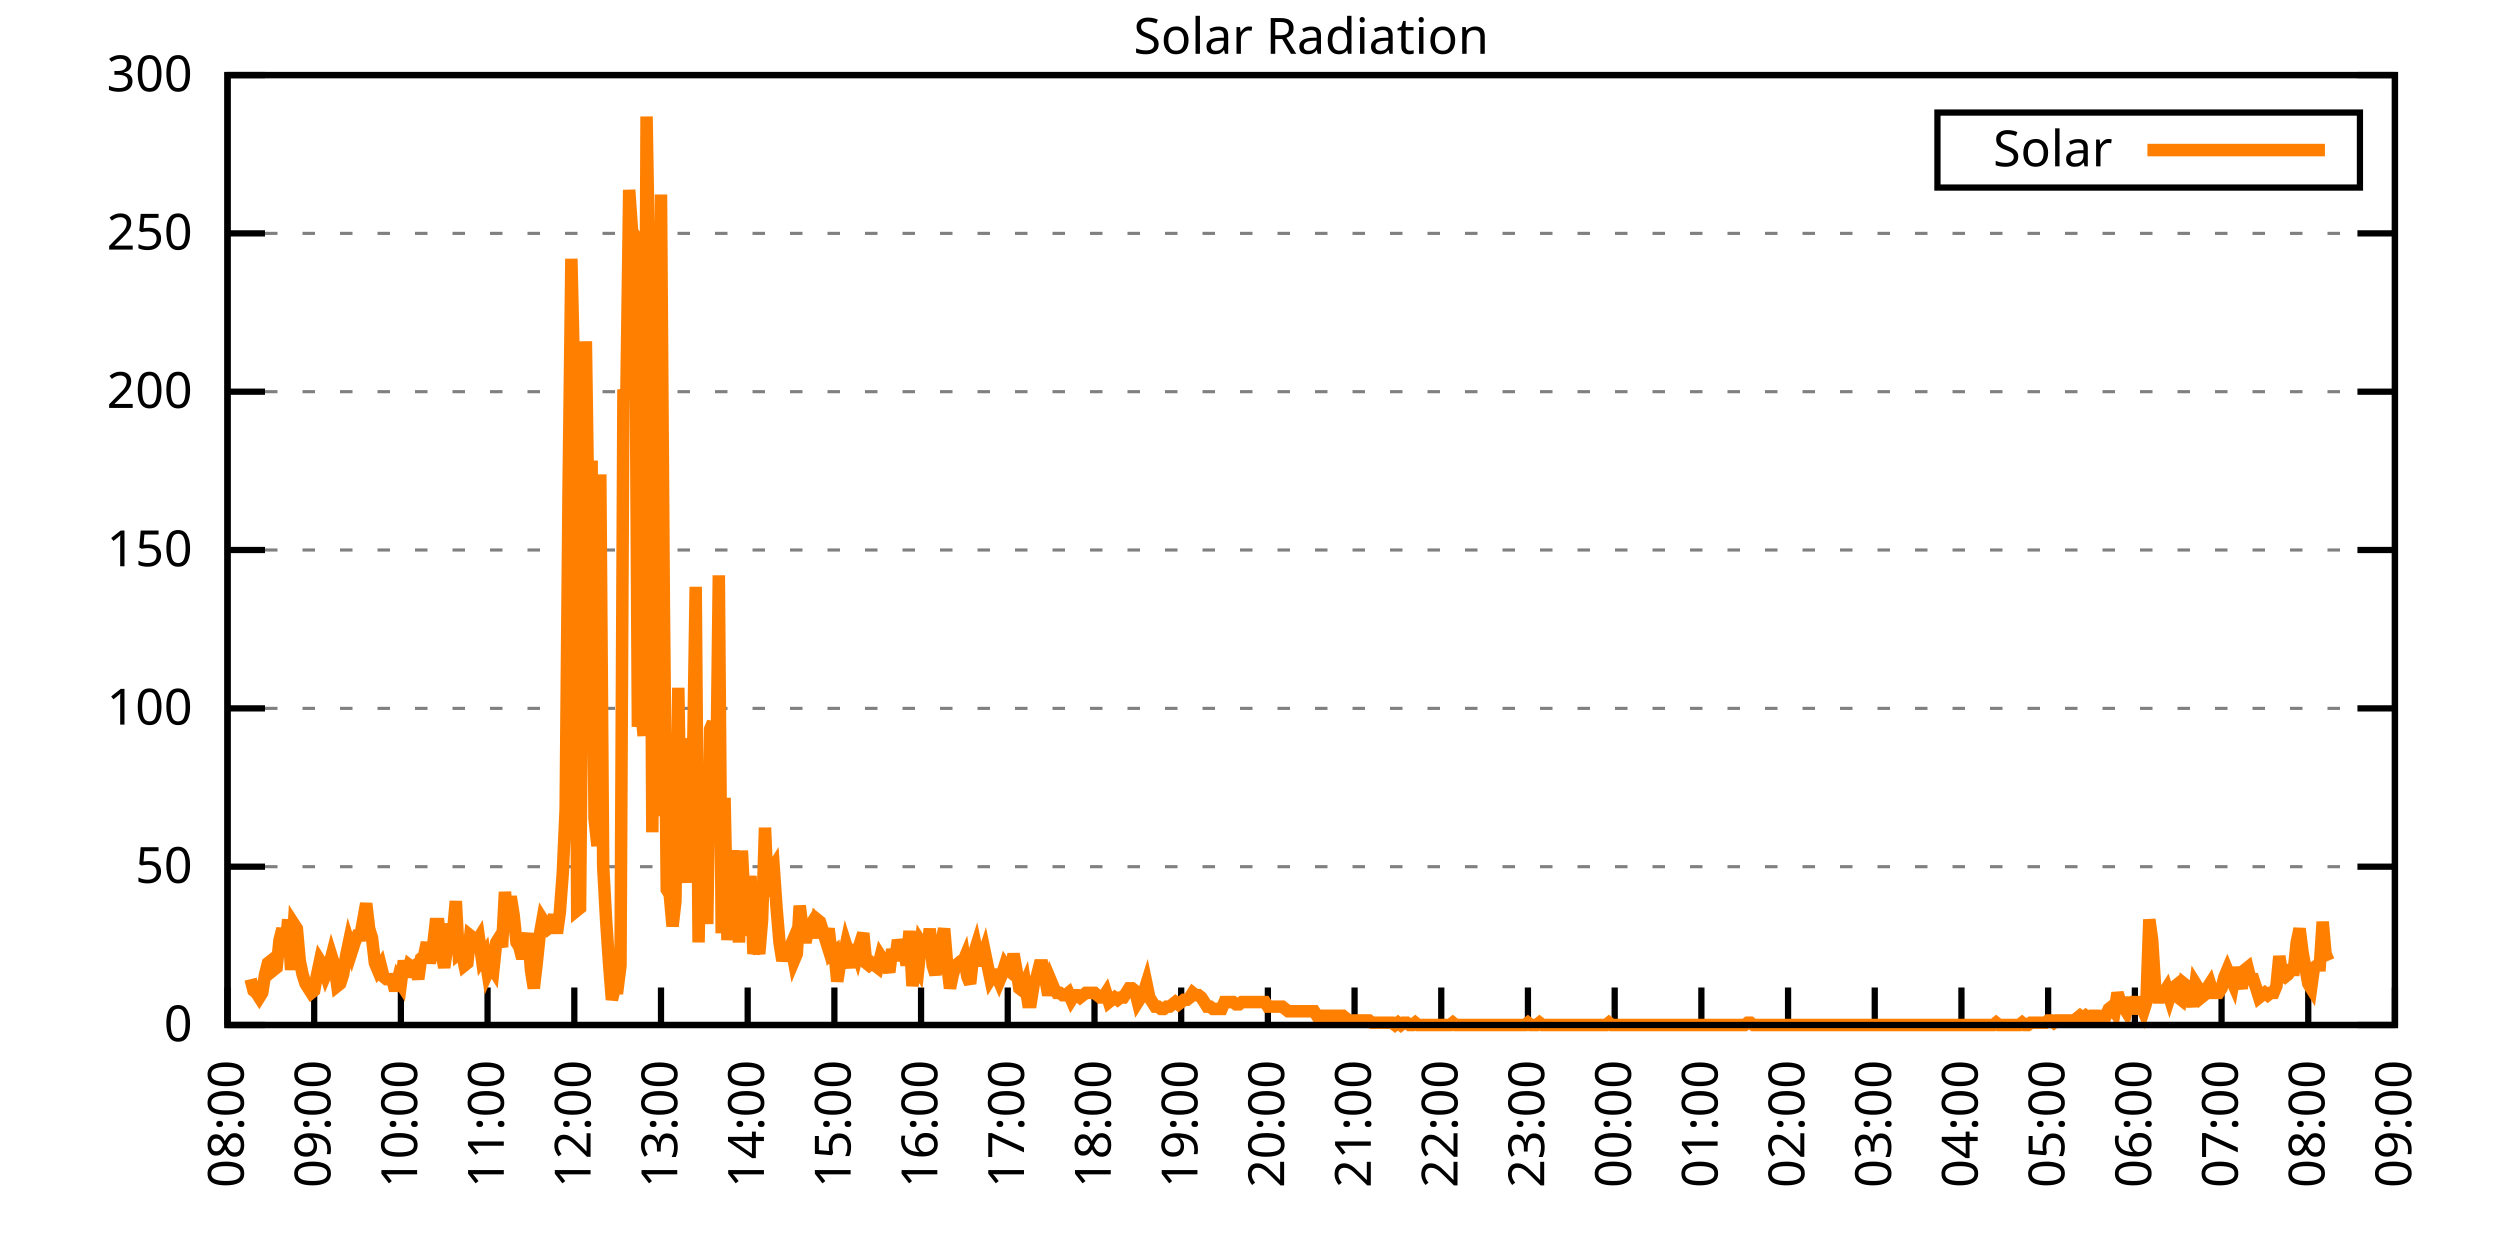
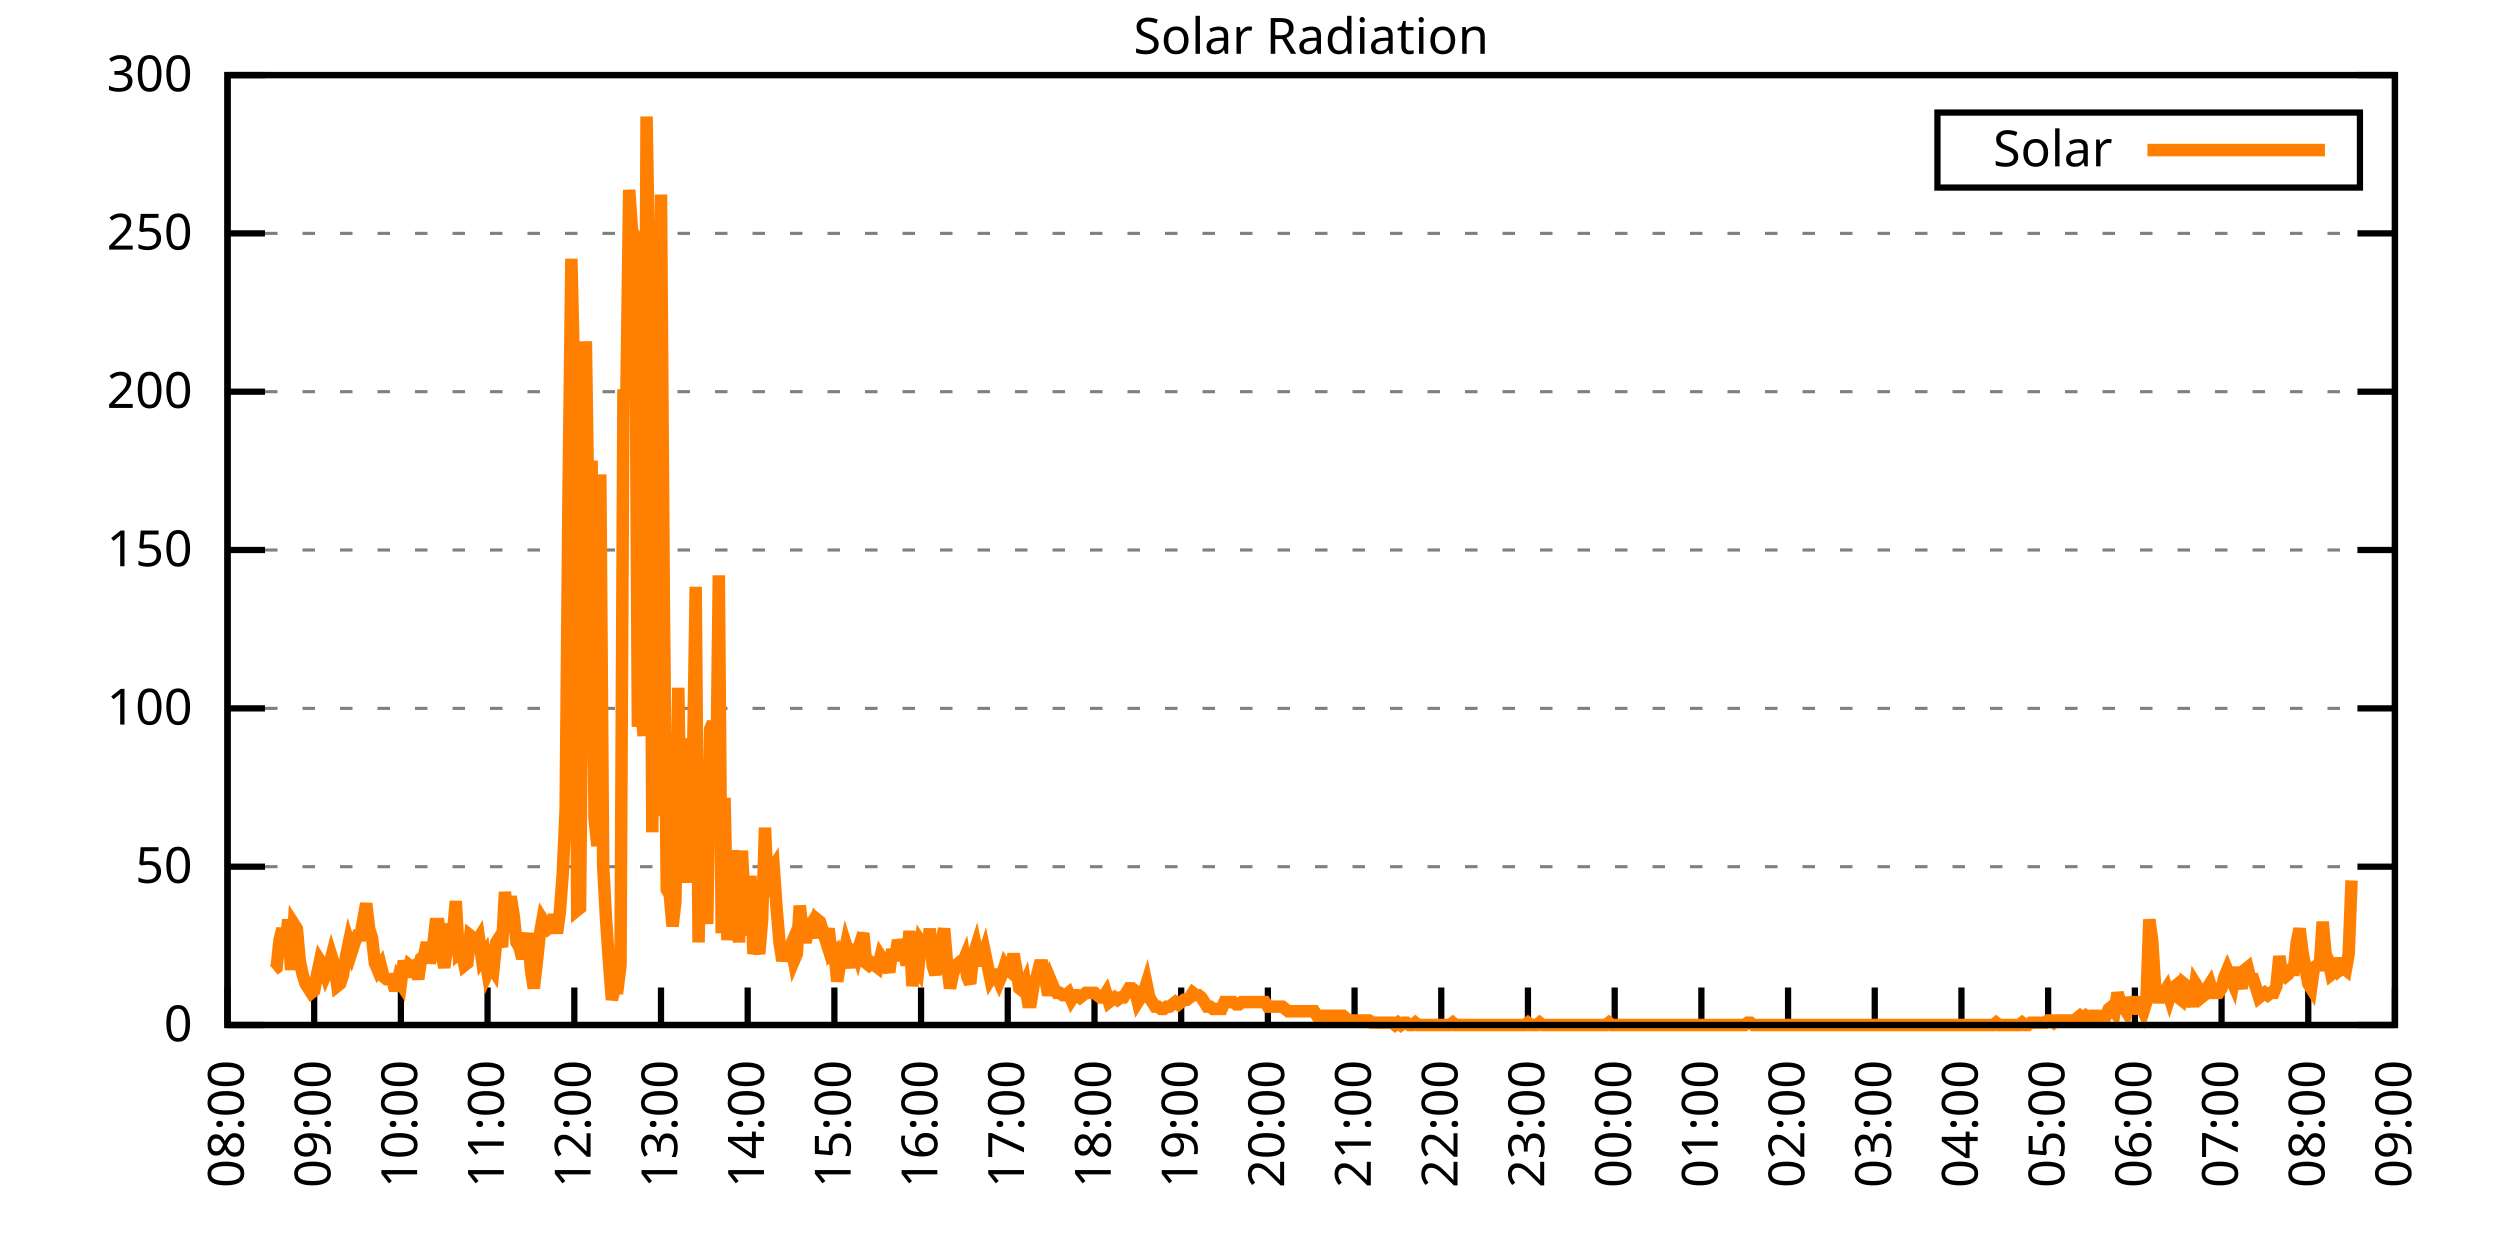
<svg xmlns="http://www.w3.org/2000/svg" xmlns:xlink="http://www.w3.org/1999/xlink" width="400" height="200" viewBox="0 0 400 200">
  <g id="gnuplot_canvas">
    <rect x="0" y="0" width="400" height="200" fill="none" />
    <defs>
      <circle id="gpDot" r="0.5" stroke-width="0.5" stroke="currentColor" />
      <path id="gpPt0" stroke-width="0.333" stroke="currentColor" d="M-1,0 h2 M0,-1 v2" />
      <path id="gpPt1" stroke-width="0.333" stroke="currentColor" d="M-1,-1 L1,1 M1,-1 L-1,1" />
      <path id="gpPt2" stroke-width="0.333" stroke="currentColor" d="M-1,0 L1,0 M0,-1 L0,1 M-1,-1 L1,1 M-1,1 L1,-1" />
      <rect id="gpPt3" stroke-width="0.333" stroke="currentColor" x="-1" y="-1" width="2" height="2" />
      <rect id="gpPt4" stroke-width="0.333" stroke="currentColor" fill="currentColor" x="-1" y="-1" width="2" height="2" />
      <circle id="gpPt5" stroke-width="0.333" stroke="currentColor" cx="0" cy="0" r="1" />
      <use xlink:href="#gpPt5" id="gpPt6" fill="currentColor" stroke="none" />
      <path id="gpPt7" stroke-width="0.333" stroke="currentColor" d="M0,-1.33 L-1.33,0.67 L1.33,0.67 z" />
      <use xlink:href="#gpPt7" id="gpPt8" fill="currentColor" stroke="none" />
      <use xlink:href="#gpPt7" id="gpPt9" stroke="currentColor" transform="rotate(180)" />
      <use xlink:href="#gpPt9" id="gpPt10" fill="currentColor" stroke="none" />
      <use xlink:href="#gpPt3" id="gpPt11" stroke="currentColor" transform="rotate(45)" />
      <use xlink:href="#gpPt11" id="gpPt12" fill="currentColor" stroke="none" />
      <path id="gpPt13" stroke-width="0.333" stroke="currentColor" d="M0,1.330 L1.265,0.411 L0.782,-1.067 L-0.782,-1.076 L-1.265,0.411 z" />
      <use xlink:href="#gpPt13" id="gpPt14" fill="currentColor" stroke="none" />
      <filter id="textbox" filterUnits="objectBoundingBox" x="0" y="0" height="1" width="1">
        <feFlood flood-color="white" flood-opacity="1" result="bgnd" />
        <feComposite in="SourceGraphic" in2="bgnd" operator="atop" />
      </filter>
      <filter id="greybox" filterUnits="objectBoundingBox" x="0" y="0" height="1" width="1">
        <feFlood flood-color="lightgrey" flood-opacity="1" result="grey" />
        <feComposite in="SourceGraphic" in2="grey" operator="atop" />
      </filter>
    </defs>
    <g fill="none" color="white" stroke="currentColor" stroke-width="1.00" stroke-linecap="butt" stroke-linejoin="miter">
</g>
    <g fill="none" color="black" stroke="currentColor" stroke-width="1.00" stroke-linecap="butt" stroke-linejoin="miter">
      <g stroke="none" shape-rendering="crispEdges">
        <polygon fill="rgb(255, 255, 255)" points="36.40,164.00 383.18,164.00 383.18,12.02 36.40,12.02 " />
      </g>
    </g>
    <g fill="none" color="black" stroke="currentColor" stroke-width="1.00" stroke-linecap="butt" stroke-linejoin="miter">
</g>
    <g fill="none" color="black" stroke="black" stroke-width="0.50" stroke-linecap="butt" stroke-linejoin="miter">
</g>
    <g fill="none" color="gray" stroke="currentColor" stroke-width="0.50" stroke-linecap="butt" stroke-linejoin="miter">
      <path stroke="gray" stroke-dasharray="2,4" class="gridline" d="M36.40,164.00 L383.19,164.00  " />
    </g>
    <g fill="none" color="gray" stroke="gray" stroke-width="1.00" stroke-linecap="butt" stroke-linejoin="miter">
</g>
    <g fill="none" color="black" stroke="currentColor" stroke-width="1.00" stroke-linecap="butt" stroke-linejoin="miter">
      <path stroke="black" d="M36.40,164.00 L42.40,164.00 M383.19,164.00 L377.19,164.00  " />
      <g transform="translate(30.80,166.60)" stroke="none" fill="black" font-family="Sans" font-size="8.00" text-anchor="end">
        <text>
          <tspan font-family="Sans"> 0</tspan>
        </text>
      </g>
    </g>
    <g fill="none" color="black" stroke="currentColor" stroke-width="1.00" stroke-linecap="butt" stroke-linejoin="miter">
</g>
    <g fill="none" color="black" stroke="black" stroke-width="0.50" stroke-linecap="butt" stroke-linejoin="miter">
</g>
    <g fill="none" color="gray" stroke="currentColor" stroke-width="0.50" stroke-linecap="butt" stroke-linejoin="miter">
      <path stroke="gray" stroke-dasharray="2,4" class="gridline" d="M36.40,138.67 L383.19,138.67  " />
    </g>
    <g fill="none" color="gray" stroke="gray" stroke-width="1.00" stroke-linecap="butt" stroke-linejoin="miter">
</g>
    <g fill="none" color="black" stroke="currentColor" stroke-width="1.00" stroke-linecap="butt" stroke-linejoin="miter">
      <path stroke="black" d="M36.40,138.67 L42.40,138.67 M383.19,138.67 L377.19,138.67  " />
      <g transform="translate(30.80,141.27)" stroke="none" fill="black" font-family="Sans" font-size="8.00" text-anchor="end">
        <text>
          <tspan font-family="Sans"> 50</tspan>
        </text>
      </g>
    </g>
    <g fill="none" color="black" stroke="currentColor" stroke-width="1.00" stroke-linecap="butt" stroke-linejoin="miter">
</g>
    <g fill="none" color="black" stroke="black" stroke-width="0.50" stroke-linecap="butt" stroke-linejoin="miter">
</g>
    <g fill="none" color="gray" stroke="currentColor" stroke-width="0.50" stroke-linecap="butt" stroke-linejoin="miter">
      <path stroke="gray" stroke-dasharray="2,4" class="gridline" d="M36.40,113.34 L383.19,113.34  " />
    </g>
    <g fill="none" color="gray" stroke="gray" stroke-width="1.00" stroke-linecap="butt" stroke-linejoin="miter">
</g>
    <g fill="none" color="black" stroke="currentColor" stroke-width="1.00" stroke-linecap="butt" stroke-linejoin="miter">
      <path stroke="black" d="M36.40,113.34 L42.40,113.34 M383.19,113.34 L377.19,113.34  " />
      <g transform="translate(30.80,115.94)" stroke="none" fill="black" font-family="Sans" font-size="8.00" text-anchor="end">
        <text>
          <tspan font-family="Sans"> 100</tspan>
        </text>
      </g>
    </g>
    <g fill="none" color="black" stroke="currentColor" stroke-width="1.00" stroke-linecap="butt" stroke-linejoin="miter">
</g>
    <g fill="none" color="black" stroke="black" stroke-width="0.50" stroke-linecap="butt" stroke-linejoin="miter">
</g>
    <g fill="none" color="gray" stroke="currentColor" stroke-width="0.50" stroke-linecap="butt" stroke-linejoin="miter">
      <path stroke="gray" stroke-dasharray="2,4" class="gridline" d="M36.40,88.00 L383.19,88.00  " />
    </g>
    <g fill="none" color="gray" stroke="gray" stroke-width="1.00" stroke-linecap="butt" stroke-linejoin="miter">
</g>
    <g fill="none" color="black" stroke="currentColor" stroke-width="1.00" stroke-linecap="butt" stroke-linejoin="miter">
      <path stroke="black" d="M36.40,88.00 L42.40,88.00 M383.19,88.00 L377.19,88.00  " />
      <g transform="translate(30.80,90.60)" stroke="none" fill="black" font-family="Sans" font-size="8.00" text-anchor="end">
        <text>
          <tspan font-family="Sans"> 150</tspan>
        </text>
      </g>
    </g>
    <g fill="none" color="black" stroke="currentColor" stroke-width="1.00" stroke-linecap="butt" stroke-linejoin="miter">
</g>
    <g fill="none" color="black" stroke="black" stroke-width="0.50" stroke-linecap="butt" stroke-linejoin="miter">
</g>
    <g fill="none" color="gray" stroke="currentColor" stroke-width="0.50" stroke-linecap="butt" stroke-linejoin="miter">
      <path stroke="gray" stroke-dasharray="2,4" class="gridline" d="M36.40,62.67 L383.19,62.67  " />
    </g>
    <g fill="none" color="gray" stroke="gray" stroke-width="1.00" stroke-linecap="butt" stroke-linejoin="miter">
</g>
    <g fill="none" color="black" stroke="currentColor" stroke-width="1.00" stroke-linecap="butt" stroke-linejoin="miter">
      <path stroke="black" d="M36.40,62.67 L42.40,62.67 M383.19,62.67 L377.19,62.67  " />
      <g transform="translate(30.80,65.27)" stroke="none" fill="black" font-family="Sans" font-size="8.00" text-anchor="end">
        <text>
          <tspan font-family="Sans"> 200</tspan>
        </text>
      </g>
    </g>
    <g fill="none" color="black" stroke="currentColor" stroke-width="1.00" stroke-linecap="butt" stroke-linejoin="miter">
</g>
    <g fill="none" color="black" stroke="black" stroke-width="0.50" stroke-linecap="butt" stroke-linejoin="miter">
</g>
    <g fill="none" color="gray" stroke="currentColor" stroke-width="0.50" stroke-linecap="butt" stroke-linejoin="miter">
      <path stroke="gray" stroke-dasharray="2,4" class="gridline" d="M36.40,37.34 L383.19,37.34  " />
    </g>
    <g fill="none" color="gray" stroke="gray" stroke-width="1.00" stroke-linecap="butt" stroke-linejoin="miter">
</g>
    <g fill="none" color="black" stroke="currentColor" stroke-width="1.00" stroke-linecap="butt" stroke-linejoin="miter">
      <path stroke="black" d="M36.40,37.34 L42.40,37.34 M383.19,37.34 L377.19,37.34  " />
      <g transform="translate(30.80,39.94)" stroke="none" fill="black" font-family="Sans" font-size="8.00" text-anchor="end">
        <text>
          <tspan font-family="Sans"> 250</tspan>
        </text>
      </g>
    </g>
    <g fill="none" color="black" stroke="currentColor" stroke-width="1.00" stroke-linecap="butt" stroke-linejoin="miter">
</g>
    <g fill="none" color="black" stroke="black" stroke-width="0.50" stroke-linecap="butt" stroke-linejoin="miter">
</g>
    <g fill="none" color="gray" stroke="currentColor" stroke-width="0.50" stroke-linecap="butt" stroke-linejoin="miter">
      <path stroke="gray" stroke-dasharray="2,4" class="gridline" d="M36.40,12.01 L383.19,12.01  " />
    </g>
    <g fill="none" color="gray" stroke="gray" stroke-width="1.00" stroke-linecap="butt" stroke-linejoin="miter">
</g>
    <g fill="none" color="black" stroke="currentColor" stroke-width="1.00" stroke-linecap="butt" stroke-linejoin="miter">
      <path stroke="black" d="M36.40,12.01 L42.40,12.01 M383.19,12.01 L377.19,12.01  " />
      <g transform="translate(30.80,14.61)" stroke="none" fill="black" font-family="Sans" font-size="8.00" text-anchor="end">
        <text>
          <tspan font-family="Sans"> 300</tspan>
        </text>
      </g>
    </g>
    <g fill="none" color="black" stroke="currentColor" stroke-width="1.00" stroke-linecap="butt" stroke-linejoin="miter">
      <path stroke="black" d="M36.40,164.00 L36.40,158.00  " />
      <g transform="translate(39.00,169.60) rotate(270.00)" stroke="none" fill="black" font-family="Sans" font-size="8.00" text-anchor="end">
        <text>
          <tspan font-family="Sans">08:00</tspan>
        </text>
      </g>
    </g>
    <g fill="none" color="black" stroke="currentColor" stroke-width="1.00" stroke-linecap="butt" stroke-linejoin="miter">
      <path stroke="black" d="M50.27,164.00 L50.27,158.00  " />
      <g transform="translate(52.87,169.60) rotate(270.00)" stroke="none" fill="black" font-family="Sans" font-size="8.00" text-anchor="end">
        <text>
          <tspan font-family="Sans">09:00</tspan>
        </text>
      </g>
    </g>
    <g fill="none" color="black" stroke="currentColor" stroke-width="1.00" stroke-linecap="butt" stroke-linejoin="miter">
      <path stroke="black" d="M64.14,164.00 L64.14,158.00  " />
      <g transform="translate(66.74,169.60) rotate(270.00)" stroke="none" fill="black" font-family="Sans" font-size="8.00" text-anchor="end">
        <text>
          <tspan font-family="Sans">10:00</tspan>
        </text>
      </g>
    </g>
    <g fill="none" color="black" stroke="currentColor" stroke-width="1.00" stroke-linecap="butt" stroke-linejoin="miter">
      <path stroke="black" d="M78.01,164.00 L78.01,158.00  " />
      <g transform="translate(80.61,169.60) rotate(270.00)" stroke="none" fill="black" font-family="Sans" font-size="8.00" text-anchor="end">
        <text>
          <tspan font-family="Sans">11:00</tspan>
        </text>
      </g>
    </g>
    <g fill="none" color="black" stroke="currentColor" stroke-width="1.00" stroke-linecap="butt" stroke-linejoin="miter">
      <path stroke="black" d="M91.89,164.00 L91.89,158.00  " />
      <g transform="translate(94.49,169.60) rotate(270.00)" stroke="none" fill="black" font-family="Sans" font-size="8.00" text-anchor="end">
        <text>
          <tspan font-family="Sans">12:00</tspan>
        </text>
      </g>
    </g>
    <g fill="none" color="black" stroke="currentColor" stroke-width="1.00" stroke-linecap="butt" stroke-linejoin="miter">
      <path stroke="black" d="M105.76,164.00 L105.76,158.00  " />
      <g transform="translate(108.36,169.60) rotate(270.00)" stroke="none" fill="black" font-family="Sans" font-size="8.00" text-anchor="end">
        <text>
          <tspan font-family="Sans">13:00</tspan>
        </text>
      </g>
    </g>
    <g fill="none" color="black" stroke="currentColor" stroke-width="1.00" stroke-linecap="butt" stroke-linejoin="miter">
      <path stroke="black" d="M119.63,164.00 L119.63,158.00  " />
      <g transform="translate(122.23,169.60) rotate(270.00)" stroke="none" fill="black" font-family="Sans" font-size="8.00" text-anchor="end">
        <text>
          <tspan font-family="Sans">14:00</tspan>
        </text>
      </g>
    </g>
    <g fill="none" color="black" stroke="currentColor" stroke-width="1.00" stroke-linecap="butt" stroke-linejoin="miter">
      <path stroke="black" d="M133.50,164.00 L133.50,158.00  " />
      <g transform="translate(136.10,169.60) rotate(270.00)" stroke="none" fill="black" font-family="Sans" font-size="8.00" text-anchor="end">
        <text>
          <tspan font-family="Sans">15:00</tspan>
        </text>
      </g>
    </g>
    <g fill="none" color="black" stroke="currentColor" stroke-width="1.00" stroke-linecap="butt" stroke-linejoin="miter">
      <path stroke="black" d="M147.37,164.00 L147.37,158.00  " />
      <g transform="translate(149.97,169.60) rotate(270.00)" stroke="none" fill="black" font-family="Sans" font-size="8.00" text-anchor="end">
        <text>
          <tspan font-family="Sans">16:00</tspan>
        </text>
      </g>
    </g>
    <g fill="none" color="black" stroke="currentColor" stroke-width="1.00" stroke-linecap="butt" stroke-linejoin="miter">
      <path stroke="black" d="M161.24,164.00 L161.24,158.00  " />
      <g transform="translate(163.84,169.60) rotate(270.00)" stroke="none" fill="black" font-family="Sans" font-size="8.00" text-anchor="end">
        <text>
          <tspan font-family="Sans">17:00</tspan>
        </text>
      </g>
    </g>
    <g fill="none" color="black" stroke="currentColor" stroke-width="1.00" stroke-linecap="butt" stroke-linejoin="miter">
      <path stroke="black" d="M175.12,164.00 L175.12,158.00  " />
      <g transform="translate(177.72,169.60) rotate(270.00)" stroke="none" fill="black" font-family="Sans" font-size="8.00" text-anchor="end">
        <text>
          <tspan font-family="Sans">18:00</tspan>
        </text>
      </g>
    </g>
    <g fill="none" color="black" stroke="currentColor" stroke-width="1.00" stroke-linecap="butt" stroke-linejoin="miter">
      <path stroke="black" d="M188.99,164.00 L188.99,158.00  " />
      <g transform="translate(191.59,169.60) rotate(270.00)" stroke="none" fill="black" font-family="Sans" font-size="8.00" text-anchor="end">
        <text>
          <tspan font-family="Sans">19:00</tspan>
        </text>
      </g>
    </g>
    <g fill="none" color="black" stroke="currentColor" stroke-width="1.00" stroke-linecap="butt" stroke-linejoin="miter">
      <path stroke="black" d="M202.86,164.00 L202.86,158.00  " />
      <g transform="translate(205.46,169.60) rotate(270.00)" stroke="none" fill="black" font-family="Sans" font-size="8.00" text-anchor="end">
        <text>
          <tspan font-family="Sans">20:00</tspan>
        </text>
      </g>
    </g>
    <g fill="none" color="black" stroke="currentColor" stroke-width="1.00" stroke-linecap="butt" stroke-linejoin="miter">
      <path stroke="black" d="M216.73,164.00 L216.73,158.00  " />
      <g transform="translate(219.33,169.60) rotate(270.00)" stroke="none" fill="black" font-family="Sans" font-size="8.00" text-anchor="end">
        <text>
          <tspan font-family="Sans">21:00</tspan>
        </text>
      </g>
    </g>
    <g fill="none" color="black" stroke="currentColor" stroke-width="1.00" stroke-linecap="butt" stroke-linejoin="miter">
      <path stroke="black" d="M230.60,164.00 L230.60,158.00  " />
      <g transform="translate(233.20,169.60) rotate(270.00)" stroke="none" fill="black" font-family="Sans" font-size="8.00" text-anchor="end">
        <text>
          <tspan font-family="Sans">22:00</tspan>
        </text>
      </g>
    </g>
    <g fill="none" color="black" stroke="currentColor" stroke-width="1.00" stroke-linecap="butt" stroke-linejoin="miter">
      <path stroke="black" d="M244.47,164.00 L244.47,158.00  " />
      <g transform="translate(247.07,169.60) rotate(270.00)" stroke="none" fill="black" font-family="Sans" font-size="8.00" text-anchor="end">
        <text>
          <tspan font-family="Sans">23:00</tspan>
        </text>
      </g>
    </g>
    <g fill="none" color="black" stroke="currentColor" stroke-width="1.00" stroke-linecap="butt" stroke-linejoin="miter">
      <path stroke="black" d="M258.35,164.00 L258.35,158.00  " />
      <g transform="translate(260.95,169.60) rotate(270.00)" stroke="none" fill="black" font-family="Sans" font-size="8.00" text-anchor="end">
        <text>
          <tspan font-family="Sans">00:00</tspan>
        </text>
      </g>
    </g>
    <g fill="none" color="black" stroke="currentColor" stroke-width="1.00" stroke-linecap="butt" stroke-linejoin="miter">
      <path stroke="black" d="M272.22,164.00 L272.22,158.00  " />
      <g transform="translate(274.82,169.60) rotate(270.00)" stroke="none" fill="black" font-family="Sans" font-size="8.00" text-anchor="end">
        <text>
          <tspan font-family="Sans">01:00</tspan>
        </text>
      </g>
    </g>
    <g fill="none" color="black" stroke="currentColor" stroke-width="1.00" stroke-linecap="butt" stroke-linejoin="miter">
      <path stroke="black" d="M286.09,164.00 L286.09,158.00  " />
      <g transform="translate(288.69,169.60) rotate(270.00)" stroke="none" fill="black" font-family="Sans" font-size="8.00" text-anchor="end">
        <text>
          <tspan font-family="Sans">02:00</tspan>
        </text>
      </g>
    </g>
    <g fill="none" color="black" stroke="currentColor" stroke-width="1.00" stroke-linecap="butt" stroke-linejoin="miter">
      <path stroke="black" d="M299.96,164.00 L299.96,158.00  " />
      <g transform="translate(302.56,169.60) rotate(270.00)" stroke="none" fill="black" font-family="Sans" font-size="8.00" text-anchor="end">
        <text>
          <tspan font-family="Sans">03:00</tspan>
        </text>
      </g>
    </g>
    <g fill="none" color="black" stroke="currentColor" stroke-width="1.00" stroke-linecap="butt" stroke-linejoin="miter">
      <path stroke="black" d="M313.83,164.00 L313.83,158.00  " />
      <g transform="translate(316.43,169.60) rotate(270.00)" stroke="none" fill="black" font-family="Sans" font-size="8.00" text-anchor="end">
        <text>
          <tspan font-family="Sans">04:00</tspan>
        </text>
      </g>
    </g>
    <g fill="none" color="black" stroke="currentColor" stroke-width="1.00" stroke-linecap="butt" stroke-linejoin="miter">
      <path stroke="black" d="M327.70,164.00 L327.70,158.00  " />
      <g transform="translate(330.30,169.60) rotate(270.00)" stroke="none" fill="black" font-family="Sans" font-size="8.00" text-anchor="end">
        <text>
          <tspan font-family="Sans">05:00</tspan>
        </text>
      </g>
    </g>
    <g fill="none" color="black" stroke="currentColor" stroke-width="1.00" stroke-linecap="butt" stroke-linejoin="miter">
      <path stroke="black" d="M341.58,164.00 L341.58,158.00  " />
      <g transform="translate(344.18,169.60) rotate(270.00)" stroke="none" fill="black" font-family="Sans" font-size="8.00" text-anchor="end">
        <text>
          <tspan font-family="Sans">06:00</tspan>
        </text>
      </g>
    </g>
    <g fill="none" color="black" stroke="currentColor" stroke-width="1.00" stroke-linecap="butt" stroke-linejoin="miter">
      <path stroke="black" d="M355.45,164.00 L355.45,158.00  " />
      <g transform="translate(358.05,169.60) rotate(270.00)" stroke="none" fill="black" font-family="Sans" font-size="8.00" text-anchor="end">
        <text>
          <tspan font-family="Sans">07:00</tspan>
        </text>
      </g>
    </g>
    <g fill="none" color="black" stroke="currentColor" stroke-width="1.00" stroke-linecap="butt" stroke-linejoin="miter">
      <path stroke="black" d="M369.32,164.00 L369.32,158.00  " />
      <g transform="translate(371.92,169.60) rotate(270.00)" stroke="none" fill="black" font-family="Sans" font-size="8.00" text-anchor="end">
        <text>
          <tspan font-family="Sans">08:00</tspan>
        </text>
      </g>
    </g>
    <g fill="none" color="black" stroke="currentColor" stroke-width="1.00" stroke-linecap="butt" stroke-linejoin="miter">
      <path stroke="black" d="M383.19,164.00 L383.19,158.00  " />
      <g transform="translate(385.79,169.60) rotate(270.00)" stroke="none" fill="black" font-family="Sans" font-size="8.00" text-anchor="end">
        <text>
          <tspan font-family="Sans">09:00</tspan>
        </text>
      </g>
    </g>
    <g fill="none" color="black" stroke="currentColor" stroke-width="1.00" stroke-linecap="butt" stroke-linejoin="miter">
</g>
    <g fill="none" color="black" stroke="currentColor" stroke-width="1.00" stroke-linecap="butt" stroke-linejoin="miter">
      <path stroke="black" d="M36.40,12.01 L36.40,164.00 L383.19,164.00 L383.19,12.01 L36.40,12.01 Z  " />
    </g>
    <g fill="none" color="black" stroke="currentColor" stroke-width="1.00" stroke-linecap="butt" stroke-linejoin="miter">
</g>
    <g fill="none" color="black" stroke="currentColor" stroke-width="1.00" stroke-linecap="butt" stroke-linejoin="miter">
      <path stroke="black" d="M309.99,30.01 L309.99,18.01 L377.59,18.01 L377.59,30.01 L309.99,30.01 Z  " />
    </g>
    <g id="Solar_Radiation_plot_1">
      <g fill="none" color="white" stroke="black" stroke-width="2.00" stroke-linecap="butt" stroke-linejoin="miter">
</g>
      <g fill="none" color="black" stroke="currentColor" stroke-width="2.00" stroke-linecap="butt" stroke-linejoin="miter">
        <g transform="translate(337.99,26.61)" stroke="none" fill="black" font-family="Sans" font-size="8.00" text-anchor="end">
          <text>
            <tspan font-family="Sans">Solar</tspan>
          </text>
        </g>
      </g>
      <g fill="none" color="black" stroke="currentColor" stroke-width="2.00" stroke-linecap="butt" stroke-linejoin="miter">
-         <path stroke="rgb(255, 127,   0)" d="M343.59,24.01 L371.99,24.01 M40.10,156.66 L40.56,158.49 L41.02,158.86 L41.49,159.60 L41.95,158.86 L42.41,155.92   L42.87,154.09 L43.34,153.72 L43.80,155.19 L44.26,154.82 L44.72,150.42 L45.19,148.58 L45.65,151.89 L46.11,147.11   L46.57,155.19 L47.03,147.85 L47.50,148.58 L47.96,153.72 L48.42,155.92 L48.88,157.39 L49.35,158.13 L49.81,158.86   L50.27,158.49 L50.73,155.92 L51.20,153.72 L51.66,154.46 L52.12,155.92 L52.58,154.82 L53.05,152.99 L53.51,154.46   L53.97,157.76 L54.43,157.39 L54.90,155.92 L55.36,152.99 L55.82,150.79 L56.28,152.25 L56.75,150.79 L57.21,149.68   L57.67,149.68 L58.13,147.11 L58.59,144.55 L59.06,148.58 L59.52,150.05 L59.98,154.09 L60.44,155.19 L60.91,154.46   L61.37,156.29 L61.83,156.66 L62.29,156.66 L62.76,156.66 L63.22,158.49 L63.68,156.66 L64.14,157.39 L64.61,153.72   L65.07,156.29 L65.53,154.46 L65.99,154.82 L66.46,154.46 L66.92,156.66 L67.38,153.35 L67.84,152.99 L68.30,150.79   L68.77,154.09 L69.23,151.89 L69.69,147.85 L70.15,147.85 L70.62,152.25 L71.08,154.82 L71.54,151.52 L72.00,147.85   L72.47,149.32 L72.93,144.18 L73.39,152.62 L73.85,152.25 L74.32,154.46 L74.78,154.09 L75.24,149.68 L75.70,150.05   L76.17,150.79 L76.63,150.05 L77.09,153.35 L77.55,152.62 L78.01,155.56 L78.48,154.46 L78.94,155.19 L79.40,150.79   L79.86,150.05 L80.33,151.52 L80.79,142.71 L81.25,147.48 L81.71,143.44 L82.18,146.38 L82.64,150.79 L83.10,151.52   L83.56,153.35 L84.03,151.52 L84.49,149.32 L84.95,155.19 L85.41,158.13 L85.88,154.09 L86.34,149.68 L86.80,147.11   L87.26,147.85 L87.72,148.58 L88.19,148.22 L88.65,146.38 L89.11,149.32 L89.57,146.01 L90.04,139.77 L90.50,129.49   L90.96,78.84 L91.42,41.40 L91.89,61.59 L92.35,145.65 L92.81,145.28 L93.27,94.26 L93.74,54.61 L94.20,86.55   L94.66,73.70 L95.12,130.96 L95.59,135.37 L96.05,75.90 L96.51,138.67 L96.97,147.11 L97.44,154.09 L97.90,159.96   L98.36,158.13 L98.82,158.13 L99.28,154.46 L99.75,62.32 L100.21,63.79 L100.67,30.38 L101.13,36.99 L101.60,37.73   L102.06,116.28 L102.52,112.24 L102.98,117.75 L103.45,18.64 L103.91,46.17 L104.37,133.17 L104.83,37.73 L105.30,130.60   L105.76,31.12 L106.22,96.83 L106.68,142.34 L107.15,143.08 L107.61,148.22 L108.07,144.18 L108.53,110.04 L108.99,139.41   L109.46,134.27 L109.92,141.24 L110.38,118.12 L110.84,124.36 L111.31,93.89 L111.77,150.79 L112.23,123.99 L112.69,124.36   L113.16,147.85 L113.62,116.65 L114.08,115.55 L114.54,130.23 L115.01,92.05 L115.47,149.32 L115.93,127.66 L116.39,150.42   L116.86,140.87 L117.32,136.10 L117.78,140.51 L118.24,150.79 L118.70,136.10 L119.17,145.28 L119.63,149.68 L120.09,140.14   L120.55,152.62 L121.02,150.42 L121.48,152.62 L121.94,147.11 L122.40,132.43 L122.87,143.44 L123.33,139.41 L123.79,138.67   L124.25,145.28 L124.72,150.79 L125.18,153.72 L125.64,151.89 L126.10,152.25 L126.57,151.15 L127.03,153.72 L127.49,152.62   L127.95,144.91 L128.41,148.58 L128.88,150.79 L129.34,148.58 L129.80,147.85 L130.26,150.05 L130.73,147.11 L131.19,147.48   L131.65,148.95 L132.11,150.42 L132.58,148.58 L133.04,152.62 L133.50,152.25 L133.96,157.03 L134.43,154.09 L134.89,153.35   L135.35,151.15 L135.81,152.62 L136.28,154.82 L136.74,151.15 L137.20,152.62 L137.66,150.79 L138.13,149.32 L138.59,154.09   L139.05,154.46 L139.51,154.09 L139.97,154.46 L140.44,154.82 L140.90,152.99 L141.36,153.72 L141.82,154.09 L142.29,155.56   L142.75,151.89 L143.21,153.72 L143.67,150.42 L144.14,151.89 L144.60,151.52 L145.06,154.46 L145.52,148.95 L145.99,157.76   L146.45,154.46 L146.91,155.19 L147.37,150.79 L147.84,151.52 L148.30,152.99 L148.76,148.58 L149.22,154.46 L149.68,155.92   L150.15,153.35 L150.61,150.79 L151.07,148.58 L151.53,154.09 L152.00,158.13 L152.46,155.92 L152.92,154.46 L153.38,154.09   L153.85,154.46 L154.31,153.35 L154.77,156.29 L155.23,157.39 L155.70,152.99 L156.16,151.52 L156.62,153.72 L157.08,153.72   L157.55,152.25 L158.01,154.46 L158.47,156.66 L158.93,155.92 L159.39,155.92 L159.86,157.03 L160.32,155.92 L160.78,154.46   L161.24,155.19 L161.71,155.56 L162.17,152.62 L162.63,155.19 L163.09,158.13 L163.56,158.49 L164.02,157.39 L164.48,160.33   L164.94,160.33 L165.41,157.39 L165.87,156.29 L166.33,154.46 L166.79,154.46 L167.26,156.66 L167.72,159.23 L168.18,157.03   L168.64,158.13 L169.10,158.86 L169.57,158.86 L170.03,159.23 L170.49,159.23 L170.95,158.86 L171.42,159.96 L171.88,159.23   L172.34,159.23 L172.80,159.60 L173.27,159.23 L173.73,158.86 L174.19,158.86 L174.65,158.86 L175.12,158.86 L175.58,159.23   L176.04,159.60 L176.50,159.60 L176.97,158.86 L177.43,160.33 L177.89,159.96 L178.35,159.60 L178.82,159.96 L179.28,159.60   L179.74,159.60 L180.20,158.86 L180.66,158.13 L181.13,158.13 L181.59,158.49 L182.05,160.33 L182.51,159.60 L182.98,158.86   L183.44,157.39 L183.90,159.60 L184.36,160.33 L184.83,161.06 L185.29,161.06 L185.75,161.43 L186.21,161.43 L186.68,161.06   L187.14,161.06 L187.60,160.70 L188.06,160.33 L188.53,160.70 L188.99,160.33 L189.45,159.96 L189.91,159.96 L190.37,159.60   L190.84,158.86 L191.30,159.23 L191.76,159.23 L192.22,159.60 L192.69,160.33 L193.15,161.06 L193.61,161.06 L194.07,161.43   L194.54,161.43 L195.00,161.43 L195.46,161.43 L195.92,160.33 L196.39,160.33 L196.85,160.33 L197.31,160.33 L197.77,160.70   L198.24,160.70 L198.70,160.33 L199.16,160.33 L199.62,160.33 L200.08,160.33 L200.55,160.33 L201.01,160.33 L201.47,160.33   L201.93,160.33 L202.40,160.33 L202.86,161.06 L203.32,161.06 L203.78,161.06 L204.25,161.06 L204.71,161.06 L205.17,161.06   L205.63,161.43 L206.10,161.80 L206.56,161.80 L207.02,161.80 L207.48,161.80 L207.95,161.80 L208.41,161.80 L208.87,161.80   L209.33,161.80 L209.80,161.80 L210.26,161.80 L210.72,162.53 L211.18,162.53 L211.64,162.53 L212.11,162.53 L212.57,162.53   L213.03,162.53 L213.49,162.53 L213.96,162.53 L214.42,162.53 L214.88,162.53 L215.34,162.90 L215.81,163.27 L216.27,163.27   L216.73,163.27 L217.19,163.27 L217.66,163.27 L218.12,163.27 L218.58,163.27 L219.04,163.27 L219.51,163.63 L219.97,163.63   L220.43,163.63 L220.89,163.63 L221.35,163.63 L221.82,163.63 L222.28,163.63 L222.74,163.63 L223.20,164.00 L223.67,163.63   L224.13,164.00 L224.59,163.63 L225.05,163.63 L225.52,164.00 L225.98,164.00 L226.44,163.63 L226.90,164.00 L227.37,164.00   L227.83,164.00 L228.29,164.00 L228.75,164.00 L229.22,164.00 L229.68,164.00 L230.14,164.00 L230.60,164.00 L231.06,164.00   L231.53,164.00 L231.99,164.00 L232.45,163.63 L232.91,164.00 L233.38,164.00 L233.84,164.00 L234.30,164.00 L234.76,164.00   L235.23,164.00 L235.69,164.00 L236.15,164.00 L236.61,164.00 L237.08,164.00 L237.54,164.00 L238.00,164.00 L238.46,164.00   L238.93,164.00 L239.39,164.00 L239.85,164.00 L240.31,164.00 L240.77,164.00 L241.24,164.00 L241.70,164.00 L242.16,164.00   L242.62,164.00 L243.09,164.00 L243.55,164.00 L244.01,164.00 L244.47,163.63 L244.94,164.00 L245.40,164.00 L245.86,164.00   L246.32,163.63 L246.79,164.00 L247.25,164.00 L247.71,164.00 L248.17,164.00 L248.64,164.00 L249.10,164.00 L249.56,164.00   L250.02,164.00 L250.49,164.00 L250.95,164.00 L251.41,164.00 L251.87,164.00 L252.33,164.00 L252.80,164.00 L253.26,164.00   L253.72,164.00 L254.18,164.00 L254.65,164.00 L255.11,164.00 L255.57,164.00 L256.03,164.00 L256.50,164.00 L256.96,164.00   L257.42,163.63 L257.88,164.00 L258.35,164.00 L258.81,164.00 L259.27,164.00 L259.73,164.00 L260.20,164.00 L260.66,164.00   L261.12,164.00 L261.58,164.00 L262.04,164.00 L262.51,164.00 L262.97,164.00 L263.43,164.00 L263.89,164.00 L264.36,164.00   L264.82,164.00 L265.28,164.00 L265.74,164.00 L266.21,164.00 L266.67,164.00 L267.13,164.00 L267.59,164.00 L268.06,164.00   L268.52,164.00 L268.98,164.00 L269.44,164.00 L269.91,164.00 L270.37,164.00 L270.83,164.00 L271.29,164.00 L271.75,164.00   L272.22,164.00 L272.68,164.00 L273.14,164.00 L273.60,164.00 L274.07,164.00 L274.53,164.00 L274.99,164.00 L275.45,164.00   L275.92,164.00 L276.38,164.00 L276.84,164.00 L277.30,164.00 L277.77,164.00 L278.23,164.00 L278.69,164.00 L279.15,164.00   L279.62,163.63 L280.08,163.63 L280.54,164.00 L281.00,164.00 L281.46,164.00 L281.93,164.00 L282.39,164.00 L282.85,164.00   L283.31,164.00 L283.78,164.00 L284.24,164.00 L284.70,164.00 L285.16,164.00 L285.63,164.00 L286.09,164.00 L286.55,164.00   L287.01,164.00 L287.48,164.00 L287.94,164.00 L288.40,164.00 L288.86,164.00 L289.33,164.00 L289.79,164.00 L290.25,164.00   L290.71,164.00 L291.18,164.00 L291.64,164.00 L292.10,164.00 L292.56,164.00 L293.02,164.00 L293.49,164.00 L293.95,164.00   L294.41,164.00 L294.87,164.00 L295.34,164.00 L295.80,164.00 L296.26,164.00 L296.72,164.00 L297.19,164.00 L297.65,164.00   L298.11,164.00 L298.57,164.00 L299.04,164.00 L299.50,164.00 L299.96,164.00 L300.42,164.00 L300.89,164.00 L301.35,164.00   L301.81,164.00 L302.27,164.00 L302.73,164.00 L303.20,164.00 L303.66,164.00 L304.12,164.00 L304.58,164.00 L305.05,164.00   L305.51,164.00 L305.97,164.00 L306.43,164.00 L306.90,164.00 L307.36,164.00 L307.82,164.00 L308.28,164.00 L308.75,164.00   L309.21,164.00 L309.67,164.00 L310.13,164.00 L310.60,164.00 L311.06,164.00 L311.52,164.00 L311.98,164.00 L312.44,164.00   L312.91,164.00 L313.37,164.00 L313.83,164.00 L314.29,164.00 L314.76,164.00 L315.22,164.00 L315.68,164.00 L316.14,164.00   L316.61,164.00 L317.07,164.00 L317.53,164.00 L317.99,164.00 L318.46,164.00 L318.92,164.00 L319.38,163.63 L319.84,164.00   L320.31,164.00 L320.77,164.00 L321.23,164.00 L321.69,164.00 L322.15,164.00 L322.62,164.00 L323.08,164.00 L323.54,163.63   L324.00,164.00 L324.47,164.00 L324.93,163.63 L325.39,163.63 L325.85,163.63 L326.32,163.63 L326.78,163.63 L327.24,163.63   L327.70,163.27 L328.17,163.27 L328.63,163.63 L329.09,163.27 L329.55,163.27 L330.02,163.27 L330.48,163.27 L330.94,163.27   L331.40,163.27 L331.87,163.27 L332.33,162.90 L332.79,162.53 L333.25,162.90 L333.71,162.53 L334.18,162.90 L334.64,162.53   L335.10,162.53 L335.56,162.53 L336.03,162.90 L336.49,162.53 L336.95,162.53 L337.41,161.43 L337.88,161.06 L338.34,161.80   L338.80,158.86 L339.26,160.33 L339.73,161.06 L340.19,161.80 L340.65,159.60 L341.11,162.16 L341.58,160.33 L342.04,160.33   L342.50,160.70 L342.96,161.80 L343.42,160.33 L343.89,147.11 L344.35,150.42 L344.81,157.76 L345.27,159.60 L345.74,159.60   L346.20,158.86 L346.66,158.13 L347.12,159.60 L347.59,158.13 L348.05,157.76 L348.51,159.60 L348.97,159.96 L349.44,157.39   L349.90,157.76 L350.36,158.86 L350.82,161.06 L351.29,157.39 L351.75,158.13 L352.21,159.60 L352.67,159.23 L353.13,158.13   L353.60,157.39 L354.06,158.86 L354.52,158.86 L354.98,158.86 L355.45,158.13 L355.91,156.29 L356.37,155.19 L356.83,156.29   L357.30,157.39 L357.76,154.82 L358.22,156.66 L358.68,158.13 L359.15,155.19 L359.61,154.82 L360.07,156.66 L360.53,156.66   L361.00,158.13 L361.46,159.60 L361.92,159.23 L362.38,158.86 L362.84,159.23 L363.31,158.86 L363.77,158.86 L364.23,157.76   L364.69,152.99 L365.16,155.92 L365.62,156.29 L366.08,155.92 L366.54,155.19 L367.01,155.19 L367.47,150.79 L367.93,148.58   L368.39,152.25 L368.86,154.82 L369.32,157.39 L369.78,158.13 L370.24,154.82 L370.71,154.46 L371.17,154.46 L371.63,147.48   L372.09,152.62 L372.56,153.72  " />
+         <path stroke="rgb(255, 127,   0)" d="M343.59,24.01 L371.99,24.01 M43.80,155.19 L44.26,154.82 L44.72,150.42 L45.19,148.58 L45.65,151.89 L46.11,147.11   L46.57,155.19 L47.03,147.85 L47.50,148.58 L47.96,153.72 L48.42,155.92 L48.88,157.39 L49.35,158.13 L49.81,158.86   L50.27,158.49 L50.73,155.92 L51.20,153.72 L51.66,154.46 L52.12,155.92 L52.58,154.82 L53.05,152.99 L53.51,154.46   L53.97,157.76 L54.43,157.39 L54.90,155.92 L55.36,152.99 L55.82,150.79 L56.28,152.25 L56.75,150.79 L57.21,149.68   L57.67,149.68 L58.13,147.11 L58.59,144.55 L59.06,148.58 L59.52,150.05 L59.98,154.09 L60.44,155.19 L60.91,154.46   L61.37,156.29 L61.83,156.66 L62.29,156.66 L62.76,156.66 L63.22,158.49 L63.68,156.66 L64.14,157.39 L64.61,153.72   L65.07,156.29 L65.53,154.46 L65.99,154.82 L66.46,154.46 L66.92,156.66 L67.38,153.35 L67.84,152.99 L68.30,150.79   L68.77,154.09 L69.23,151.89 L69.69,147.85 L70.15,147.85 L70.62,152.25 L71.08,154.82 L71.54,151.52 L72.00,147.85   L72.47,149.32 L72.93,144.18 L73.39,152.62 L73.85,152.25 L74.32,154.46 L74.78,154.09 L75.24,149.68 L75.70,150.05   L76.17,150.79 L76.63,150.05 L77.09,153.35 L77.55,152.62 L78.01,155.56 L78.48,154.46 L78.94,155.19 L79.40,150.79   L79.86,150.05 L80.33,151.52 L80.79,142.71 L81.25,147.48 L81.71,143.44 L82.18,146.38 L82.64,150.79 L83.10,151.52   L83.56,153.35 L84.03,151.52 L84.49,149.32 L84.95,155.19 L85.41,158.13 L85.88,154.09 L86.34,149.68 L86.80,147.11   L87.26,147.85 L87.72,148.58 L88.19,148.22 L88.65,146.38 L89.11,149.32 L89.57,146.01 L90.04,139.77 L90.50,129.49   L90.96,78.84 L91.42,41.40 L91.89,61.59 L92.35,145.65 L92.81,145.28 L93.27,94.26 L93.74,54.61 L94.20,86.55   L94.66,73.70 L95.12,130.96 L95.59,135.37 L96.05,75.90 L96.51,138.67 L96.97,147.11 L97.44,154.09 L97.90,159.96   L98.36,158.13 L98.82,158.13 L99.28,154.46 L99.75,62.32 L100.21,63.79 L100.67,30.38 L101.13,36.99 L101.60,37.73   L102.06,116.28 L102.52,112.24 L102.98,117.75 L103.45,18.64 L103.91,46.17 L104.37,133.17 L104.83,37.73 L105.30,130.60   L105.76,31.12 L106.22,96.83 L106.68,142.34 L107.15,143.08 L107.61,148.22 L108.07,144.18 L108.53,110.04 L108.99,139.41   L109.46,134.27 L109.92,141.24 L110.38,118.12 L110.84,124.36 L111.31,93.89 L111.77,150.79 L112.23,123.99 L112.69,124.36   L113.16,147.85 L113.62,116.65 L114.08,115.55 L114.54,130.23 L115.01,92.05 L115.47,149.32 L115.93,127.66 L116.39,150.42   L116.86,140.87 L117.32,136.10 L117.78,140.51 L118.24,150.79 L118.70,136.10 L119.17,145.28 L119.63,149.68 L120.09,140.14   L120.55,152.62 L121.02,150.42 L121.48,152.62 L121.94,147.11 L122.40,132.43 L122.87,143.44 L123.33,139.41 L123.79,138.67   L124.25,145.28 L124.72,150.79 L125.18,153.72 L125.64,151.89 L126.10,152.25 L126.57,151.15 L127.03,153.72 L127.49,152.62   L127.95,144.91 L128.41,148.58 L128.88,150.79 L129.34,148.58 L129.80,147.85 L130.26,150.05 L130.73,147.11 L131.19,147.48   L131.65,148.95 L132.11,150.42 L132.58,148.58 L133.04,152.62 L133.50,152.25 L133.96,157.03 L134.43,154.09 L134.89,153.35   L135.35,151.15 L135.81,152.62 L136.28,154.82 L136.74,151.15 L137.20,152.62 L137.66,150.79 L138.13,149.32 L138.59,154.09   L139.05,154.46 L139.51,154.09 L139.97,154.46 L140.44,154.82 L140.90,152.99 L141.36,153.72 L141.82,154.09 L142.29,155.56   L142.75,151.89 L143.21,153.72 L143.67,150.42 L144.14,151.89 L144.60,151.52 L145.06,154.46 L145.52,148.95 L145.99,157.76   L146.45,154.46 L146.91,155.19 L147.37,150.79 L147.84,151.52 L148.30,152.99 L148.76,148.58 L149.22,154.46 L149.68,155.92   L150.15,153.35 L150.61,150.79 L151.07,148.58 L151.53,154.09 L152.00,158.13 L152.46,155.92 L152.92,154.46 L153.38,154.09   L153.85,154.46 L154.31,153.35 L154.77,156.29 L155.23,157.39 L155.70,152.99 L156.16,151.52 L156.62,153.72 L157.08,153.72   L157.55,152.25 L158.01,154.46 L158.47,156.66 L158.93,155.92 L159.39,155.92 L159.86,157.03 L160.32,155.92 L160.78,154.46   L161.24,155.19 L161.71,155.56 L162.17,152.62 L162.63,155.19 L163.09,158.13 L163.56,158.49 L164.02,157.39 L164.48,160.33   L164.94,160.33 L165.41,157.39 L165.87,156.29 L166.33,154.46 L166.79,154.46 L167.26,156.66 L167.72,159.23 L168.18,157.03   L168.64,158.13 L169.10,158.86 L169.57,158.86 L170.03,159.23 L170.49,159.23 L170.95,158.86 L171.42,159.96 L171.88,159.23   L172.34,159.23 L172.80,159.60 L173.27,159.23 L173.73,158.86 L174.19,158.86 L174.65,158.86 L175.12,158.86 L175.58,159.23   L176.04,159.60 L176.50,159.60 L176.97,158.86 L177.43,160.33 L177.89,159.96 L178.35,159.60 L178.82,159.96 L179.28,159.60   L179.74,159.60 L180.20,158.86 L180.66,158.13 L181.13,158.13 L181.59,158.49 L182.05,160.33 L182.51,159.60 L182.98,158.86   L183.44,157.39 L183.90,159.60 L184.36,160.33 L184.83,161.06 L185.29,161.06 L185.75,161.43 L186.21,161.43 L186.68,161.06   L187.14,161.06 L187.60,160.70 L188.06,160.33 L188.53,160.70 L188.99,160.33 L189.45,159.96 L189.91,159.96 L190.37,159.60   L190.84,158.86 L191.30,159.23 L191.76,159.23 L192.22,159.60 L192.69,160.33 L193.15,161.06 L193.61,161.06 L194.07,161.43   L194.54,161.43 L195.00,161.43 L195.46,161.43 L195.92,160.33 L196.39,160.33 L196.85,160.33 L197.31,160.33 L197.77,160.70   L198.24,160.70 L198.70,160.33 L199.16,160.33 L199.62,160.33 L200.08,160.33 L200.55,160.33 L201.01,160.33 L201.47,160.33   L201.93,160.33 L202.40,160.33 L202.86,161.06 L203.32,161.06 L203.78,161.06 L204.25,161.06 L204.71,161.06 L205.17,161.06   L205.63,161.43 L206.10,161.80 L206.56,161.80 L207.02,161.80 L207.48,161.80 L207.95,161.80 L208.41,161.80 L208.87,161.80   L209.33,161.80 L209.80,161.80 L210.26,161.80 L210.72,162.53 L211.18,162.53 L211.64,162.53 L212.11,162.53 L212.57,162.53   L213.03,162.53 L213.49,162.53 L213.96,162.53 L214.42,162.53 L214.88,162.53 L215.34,162.90 L215.81,163.27 L216.27,163.27   L216.73,163.27 L217.19,163.27 L217.66,163.27 L218.12,163.27 L218.58,163.27 L219.04,163.27 L219.51,163.63 L219.97,163.63   L220.43,163.63 L220.89,163.63 L221.35,163.63 L221.82,163.63 L222.28,163.63 L222.74,163.63 L223.20,164.00 L223.67,163.63   L224.13,164.00 L224.59,163.63 L225.05,163.63 L225.52,164.00 L225.98,164.00 L226.44,163.63 L226.90,164.00 L227.37,164.00   L227.83,164.00 L228.29,164.00 L228.75,164.00 L229.22,164.00 L229.68,164.00 L230.14,164.00 L230.60,164.00 L231.06,164.00   L231.53,164.00 L231.99,164.00 L232.45,163.63 L232.91,164.00 L233.38,164.00 L233.84,164.00 L234.30,164.00 L234.76,164.00   L235.23,164.00 L235.69,164.00 L236.15,164.00 L236.61,164.00 L237.08,164.00 L237.54,164.00 L238.00,164.00 L238.46,164.00   L238.93,164.00 L239.39,164.00 L239.85,164.00 L240.31,164.00 L240.77,164.00 L241.24,164.00 L241.70,164.00 L242.16,164.00   L242.62,164.00 L243.09,164.00 L243.55,164.00 L244.01,164.00 L244.47,163.63 L244.94,164.00 L245.40,164.00 L245.86,164.00   L246.32,163.63 L246.79,164.00 L247.25,164.00 L247.71,164.00 L248.17,164.00 L248.64,164.00 L249.10,164.00 L249.56,164.00   L250.02,164.00 L250.49,164.00 L250.95,164.00 L251.41,164.00 L251.87,164.00 L252.33,164.00 L252.80,164.00 L253.26,164.00   L253.72,164.00 L254.18,164.00 L254.65,164.00 L255.11,164.00 L255.57,164.00 L256.03,164.00 L256.50,164.00 L256.96,164.00   L257.42,163.63 L257.88,164.00 L258.35,164.00 L258.81,164.00 L259.27,164.00 L259.73,164.00 L260.20,164.00 L260.66,164.00   L261.12,164.00 L261.58,164.00 L262.04,164.00 L262.51,164.00 L262.97,164.00 L263.43,164.00 L263.89,164.00 L264.36,164.00   L264.82,164.00 L265.28,164.00 L265.74,164.00 L266.21,164.00 L266.67,164.00 L267.13,164.00 L267.59,164.00 L268.06,164.00   L268.52,164.00 L268.98,164.00 L269.44,164.00 L269.91,164.00 L270.37,164.00 L270.83,164.00 L271.29,164.00 L271.75,164.00   L272.22,164.00 L272.68,164.00 L273.14,164.00 L273.60,164.00 L274.07,164.00 L274.53,164.00 L274.99,164.00 L275.45,164.00   L275.92,164.00 L276.38,164.00 L276.84,164.00 L277.30,164.00 L277.77,164.00 L278.23,164.00 L278.69,164.00 L279.15,164.00   L279.62,163.63 L280.08,163.63 L280.54,164.00 L281.00,164.00 L281.46,164.00 L281.93,164.00 L282.39,164.00 L282.85,164.00   L283.31,164.00 L283.78,164.00 L284.24,164.00 L284.70,164.00 L285.16,164.00 L285.63,164.00 L286.09,164.00 L286.55,164.00   L287.01,164.00 L287.48,164.00 L287.94,164.00 L288.40,164.00 L288.86,164.00 L289.33,164.00 L289.79,164.00 L290.25,164.00   L290.71,164.00 L291.18,164.00 L291.64,164.00 L292.10,164.00 L292.56,164.00 L293.02,164.00 L293.49,164.00 L293.95,164.00   L294.41,164.00 L294.87,164.00 L295.34,164.00 L295.80,164.00 L296.26,164.00 L296.72,164.00 L297.19,164.00 L297.65,164.00   L298.11,164.00 L298.57,164.00 L299.04,164.00 L299.50,164.00 L299.96,164.00 L300.42,164.00 L300.89,164.00 L301.35,164.00   L301.81,164.00 L302.27,164.00 L302.73,164.00 L303.20,164.00 L303.66,164.00 L304.12,164.00 L304.58,164.00 L305.05,164.00   L305.51,164.00 L305.97,164.00 L306.43,164.00 L306.90,164.00 L307.36,164.00 L307.82,164.00 L308.28,164.00 L308.75,164.00   L309.21,164.00 L309.67,164.00 L310.13,164.00 L310.60,164.00 L311.06,164.00 L311.52,164.00 L311.98,164.00 L312.44,164.00   L312.91,164.00 L313.37,164.00 L313.83,164.00 L314.29,164.00 L314.76,164.00 L315.22,164.00 L315.68,164.00 L316.14,164.00   L316.61,164.00 L317.07,164.00 L317.53,164.00 L317.99,164.00 L318.46,164.00 L318.92,164.00 L319.38,163.63 L319.84,164.00   L320.31,164.00 L320.77,164.00 L321.23,164.00 L321.69,164.00 L322.15,164.00 L322.62,164.00 L323.08,164.00 L323.54,163.63   L324.00,164.00 L324.47,164.00 L324.93,163.63 L325.39,163.63 L325.85,163.63 L326.32,163.63 L326.78,163.63 L327.24,163.63   L327.70,163.27 L328.17,163.27 L328.63,163.63 L329.09,163.27 L329.55,163.27 L330.02,163.27 L330.48,163.27 L330.94,163.27   L331.40,163.27 L331.87,163.27 L332.33,162.90 L332.79,162.53 L333.25,162.90 L333.71,162.53 L334.18,162.90 L334.64,162.53   L335.10,162.53 L335.56,162.53 L336.03,162.90 L336.49,162.53 L336.95,162.53 L337.41,161.43 L337.88,161.06 L338.34,161.80   L338.80,158.86 L339.26,160.33 L339.73,161.06 L340.19,161.80 L340.65,159.60 L341.11,162.16 L341.58,160.33 L342.04,160.33   L342.50,160.70 L342.96,161.80 L343.42,160.33 L343.89,147.11 L344.35,150.42 L344.81,157.76 L345.27,159.60 L345.74,159.60   L346.20,158.86 L346.66,158.13 L347.12,159.60 L347.59,158.13 L348.05,157.76 L348.51,159.60 L348.97,159.96 L349.44,157.39   L349.90,157.76 L350.36,158.86 L350.82,161.06 L351.29,157.39 L351.75,158.13 L352.21,159.60 L352.67,159.23 L353.13,158.13   L353.60,157.39 L354.06,158.86 L354.52,158.86 L354.98,158.86 L355.45,158.13 L355.91,156.29 L356.37,155.19 L356.83,156.29   L357.30,157.39 L357.76,154.82 L358.22,156.66 L358.68,158.13 L359.15,155.19 L359.61,154.82 L360.07,156.66 L360.53,156.66   L361.00,158.13 L361.46,159.60 L361.92,159.23 L362.38,158.86 L362.84,159.23 L363.31,158.86 L363.77,158.86 L364.23,157.76   L364.69,152.99 L365.16,155.92 L365.62,156.29 L366.08,155.92 L366.54,155.19 L367.01,155.19 L367.47,150.79 L367.93,148.58   L368.39,152.25 L368.86,154.82 L369.32,157.39 L369.78,158.13 L370.24,154.82 L370.71,154.46 L371.17,154.46 L371.63,147.48   L372.09,152.62 L372.56,153.72 L373.02,155.92 L373.48,155.56 L373.94,153.35 L374.40,155.19 L374.87,154.82 L375.33,155.19   L375.79,152.62 L376.25,140.87  " />
      </g>
    </g>
    <g fill="none" color="black" stroke="currentColor" stroke-width="2.00" stroke-linecap="butt" stroke-linejoin="miter">
</g>
    <g fill="none" color="black" stroke="black" stroke-width="1.00" stroke-linecap="butt" stroke-linejoin="miter">
</g>
    <g fill="none" color="black" stroke="currentColor" stroke-width="1.00" stroke-linecap="butt" stroke-linejoin="miter">
      <path stroke="black" d="M36.40,12.01 L36.40,164.00 L383.19,164.00 L383.19,12.01 L36.40,12.01 Z  " />
      <g transform="translate(6.80,88.01) rotate(270.00)" stroke="none" fill="black" font-family="Sans" font-size="8.00" text-anchor="middle">
        <text />
      </g>
    </g>
    <g fill="none" color="black" stroke="currentColor" stroke-width="1.00" stroke-linecap="butt" stroke-linejoin="miter">
</g>
    <g fill="none" color="black" stroke="currentColor" stroke-width="1.00" stroke-linecap="butt" stroke-linejoin="miter">
      <g transform="translate(209.79,8.61)" stroke="none" fill="black" font-family="Sans" font-size="8.00" text-anchor="middle">
        <text>
          <tspan font-family="Sans">Solar Radiation</tspan>
        </text>
      </g>
    </g>
    <g fill="none" color="black" stroke="currentColor" stroke-width="1.00" stroke-linecap="butt" stroke-linejoin="miter">
</g>
  </g>
</svg>
